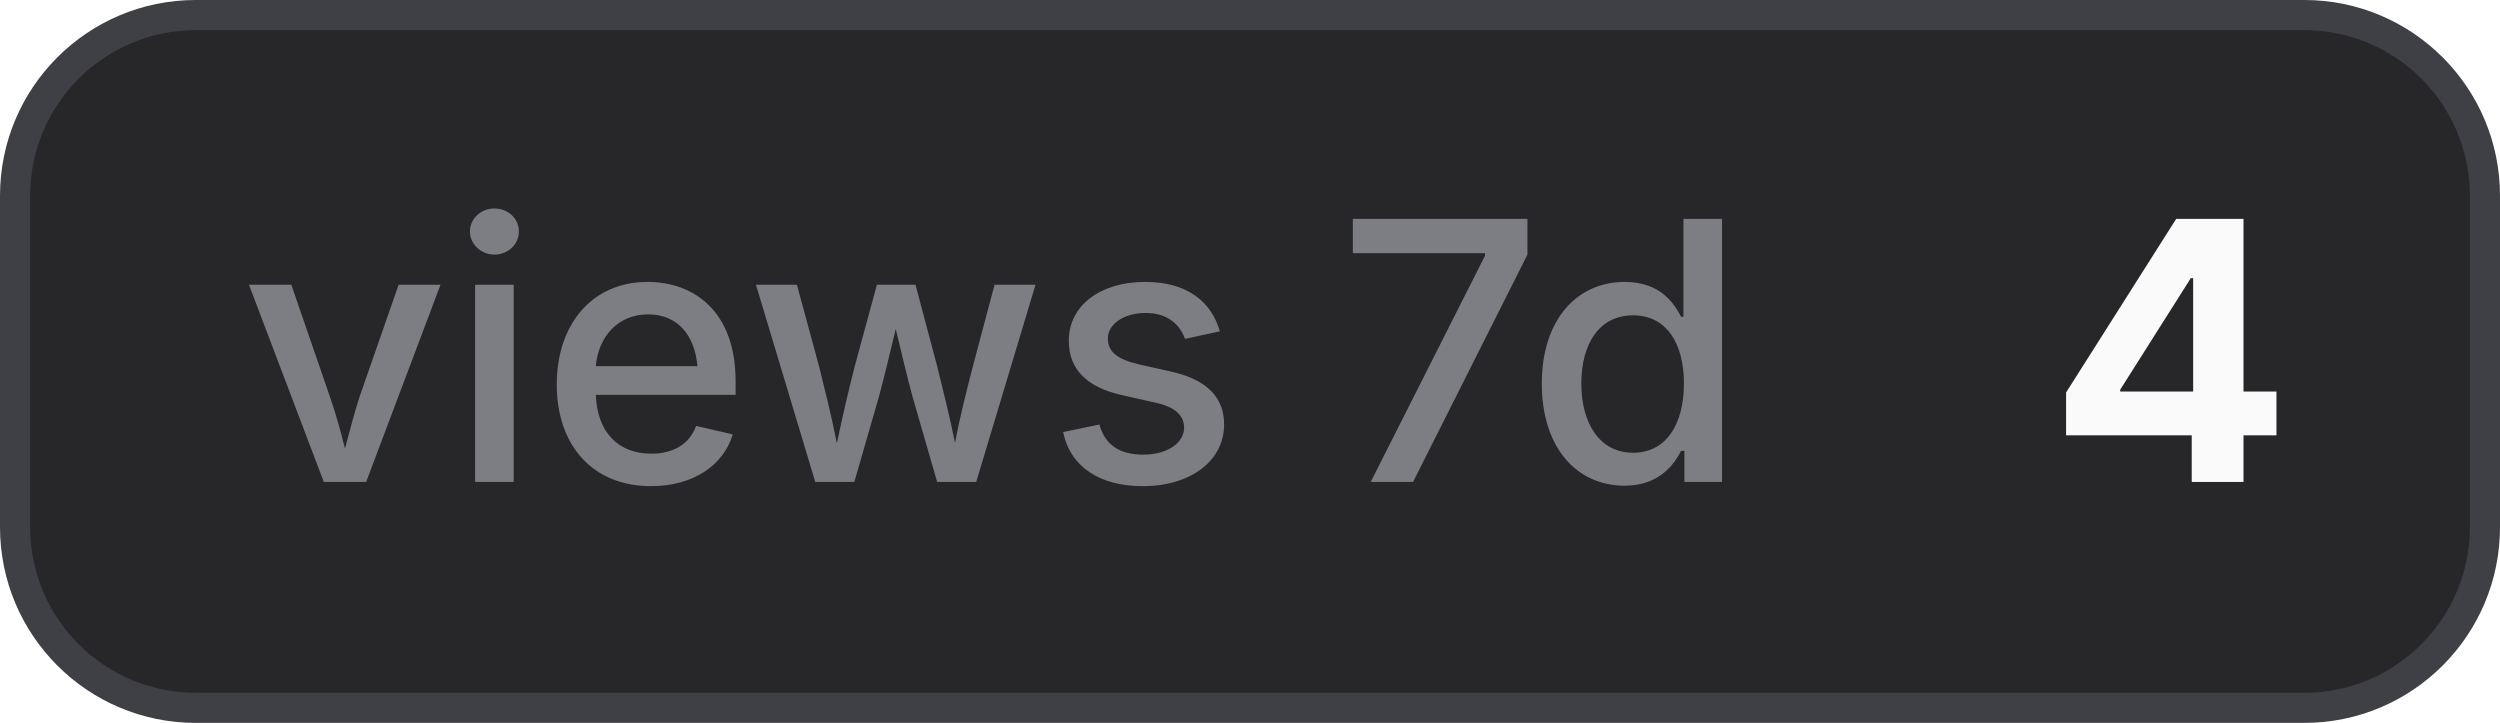
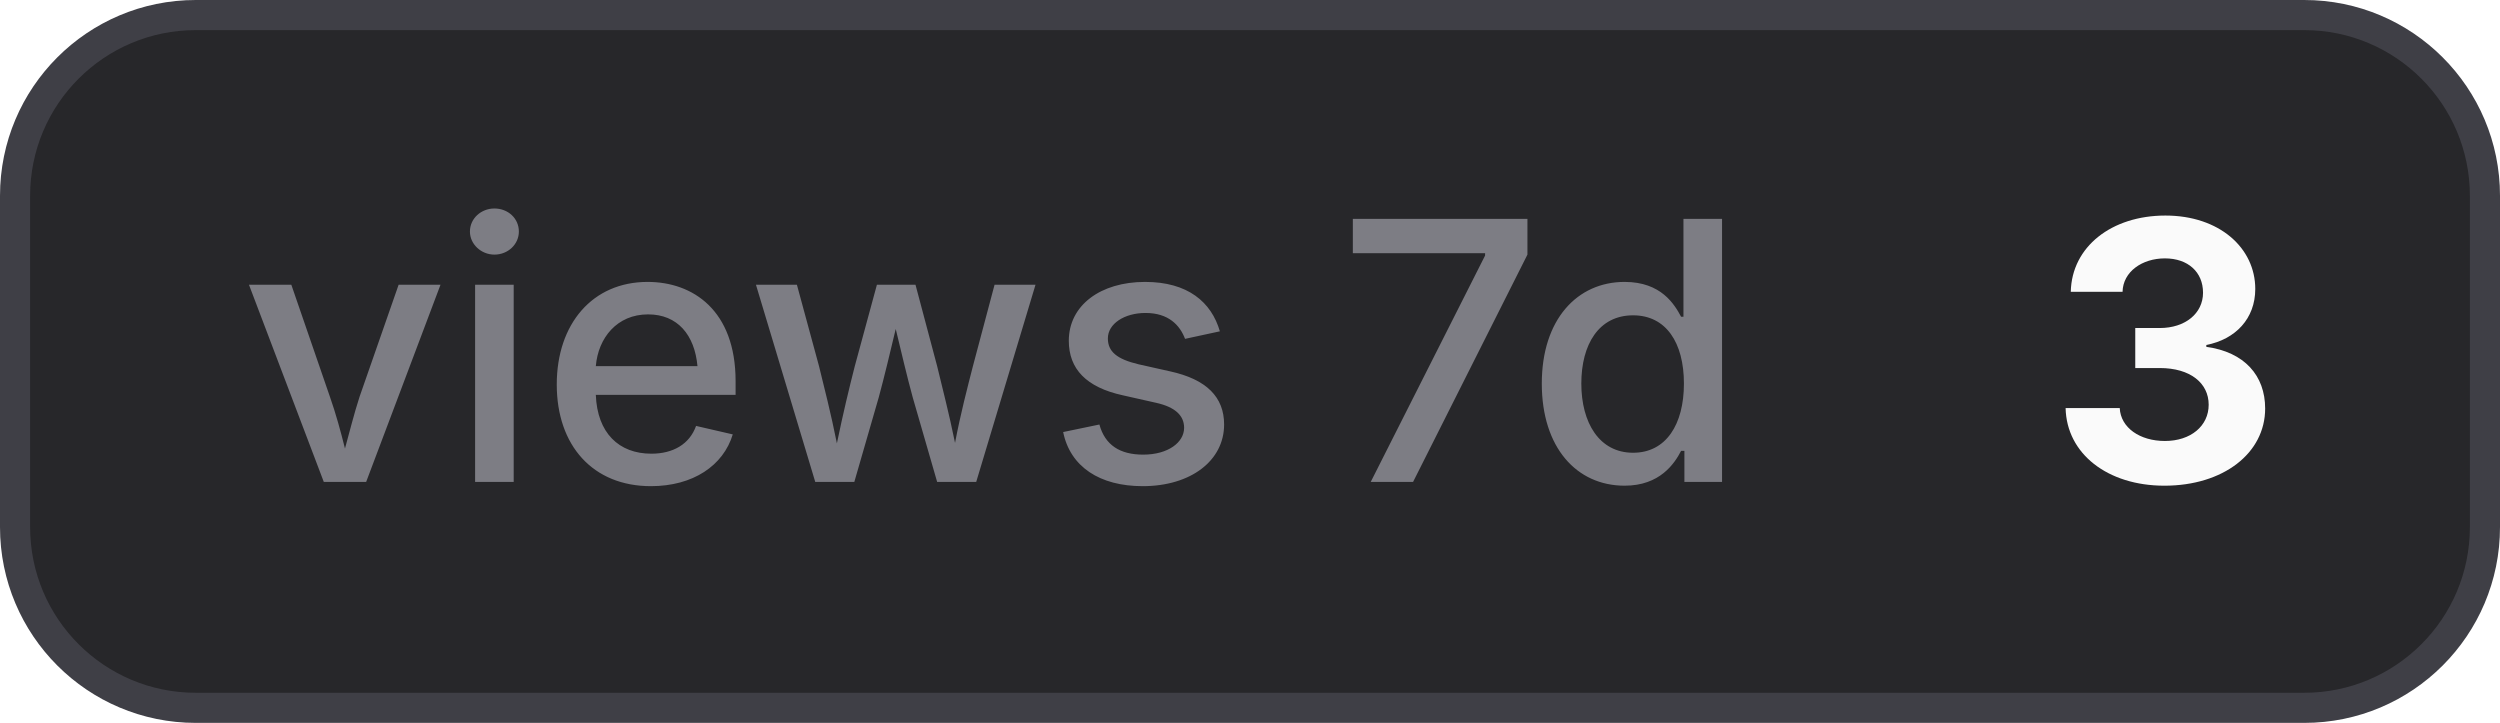
- <svg xmlns="http://www.w3.org/2000/svg" width="83" height="24" viewBox="0 0 83 24" role="img" aria-label="views 7d: 4">
+ <svg xmlns="http://www.w3.org/2000/svg" width="83" height="24" viewBox="0 0 83 24" role="img" aria-label="views 7d: 3">
  <style>
    .bg { fill: #27272a; stroke: #3f3f46; }
    .border { stroke: #3f3f46; }
    .label { fill: #a1a1aa; fill-opacity: 0.7; }
    .value { fill: #fafafa; }
    .icon { color: #fafafa; }
    @media (prefers-color-scheme: light) {
      .bg { fill: #f4f4f5; stroke: #d4d4d8; }
      .border { stroke: #d4d4d8; }
      .label { fill: #71717a; }
      .value { fill: #18181b; }
      .icon { color: #18181b; }
    }
  </style>
  <rect class="bg" x="0.5" y="0.5" width="82" height="23" rx="6" stroke-width="1" />
  <text class="label" x="8" y="16" font-family="Inter,ui-sans-serif,system-ui,-apple-system,BlinkMacSystemFont,Segoe UI,sans-serif" font-size="12" font-weight="500">views 7d</text>
-   <text class="value" x="68" y="16" font-family="Inter,ui-sans-serif,system-ui,-apple-system,BlinkMacSystemFont,Segoe UI,sans-serif" font-size="12" font-weight="700">4</text>
+   <text class="value" x="68" y="16" font-family="Inter,ui-sans-serif,system-ui,-apple-system,BlinkMacSystemFont,Segoe UI,sans-serif" font-size="12" font-weight="700">3</text>
</svg>
